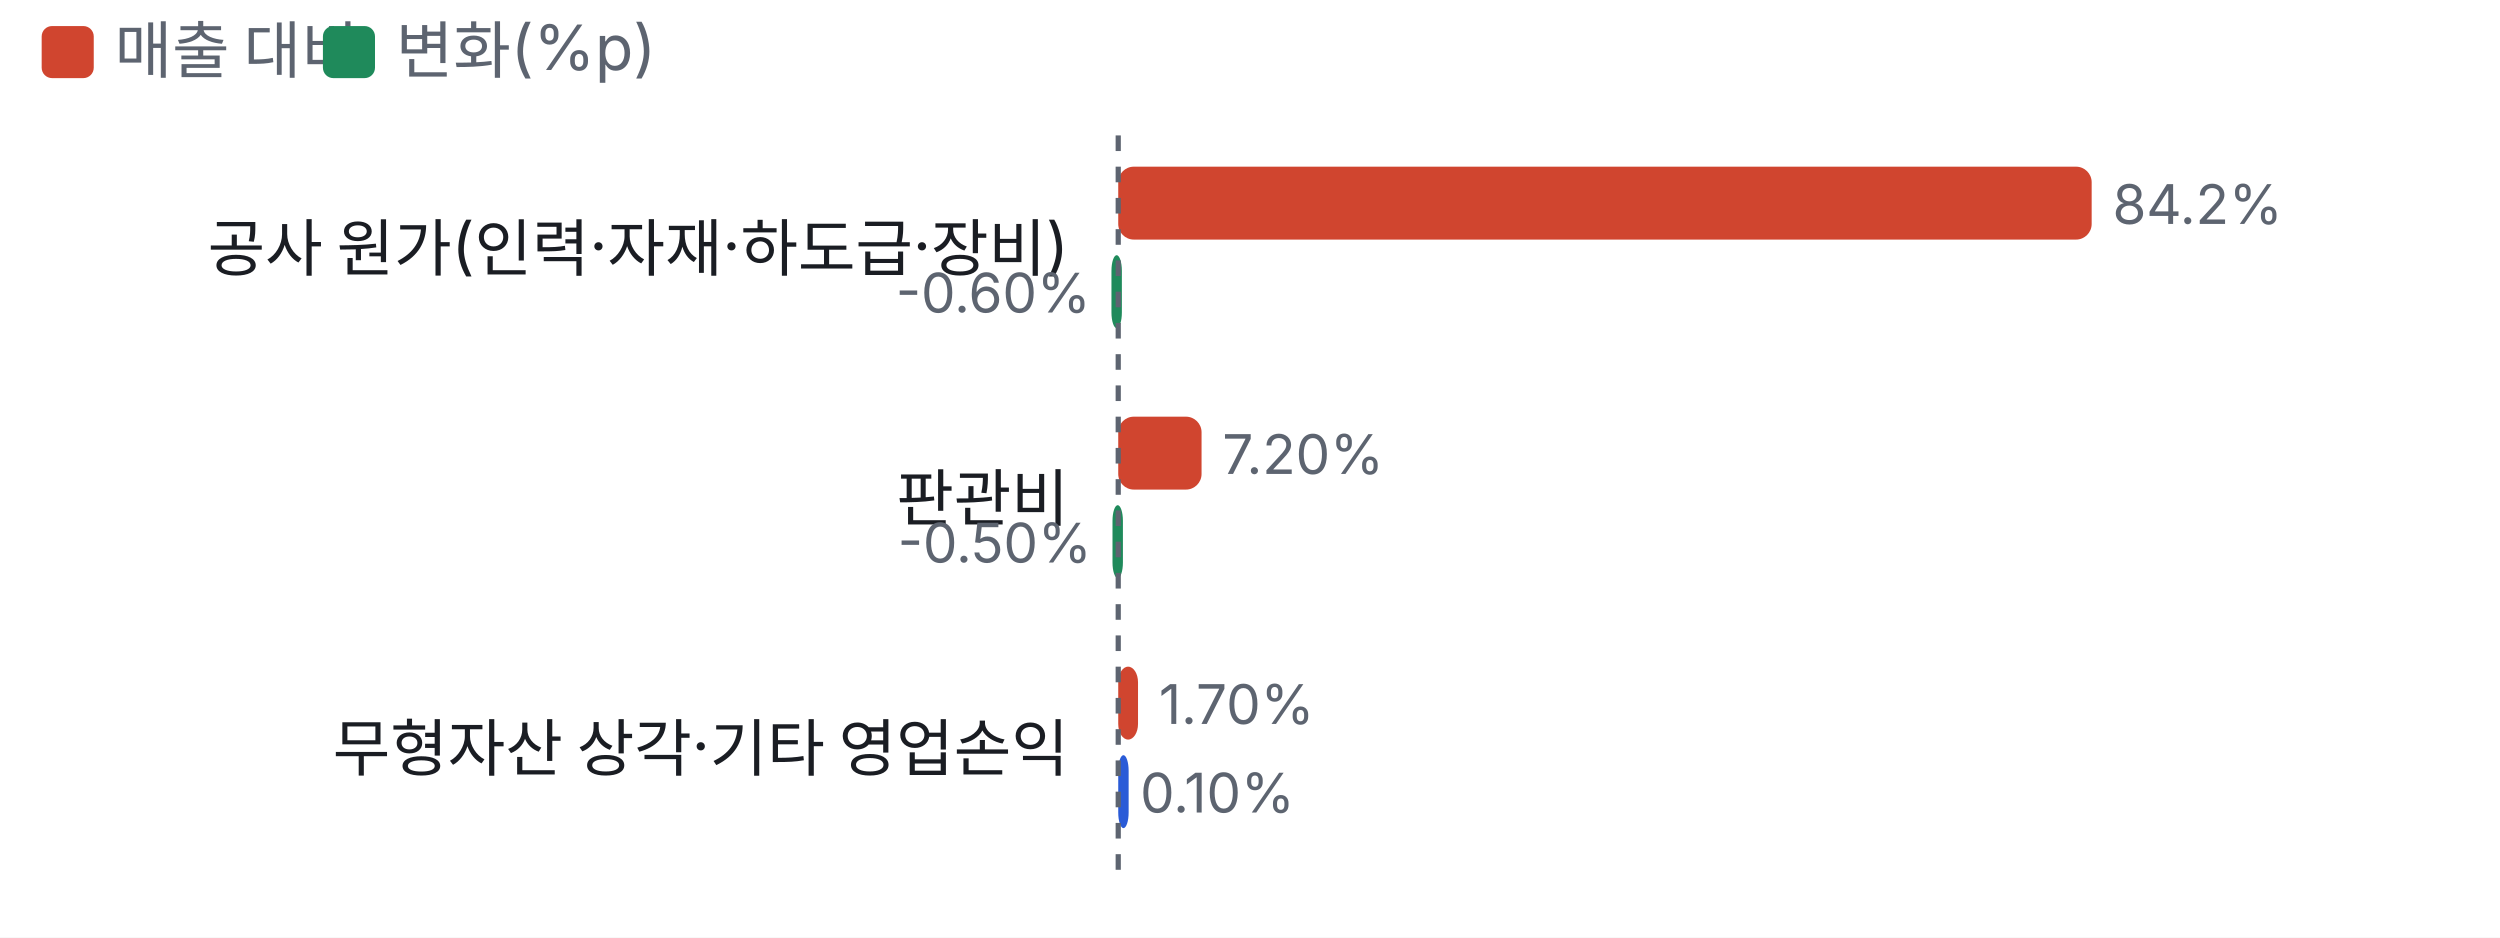
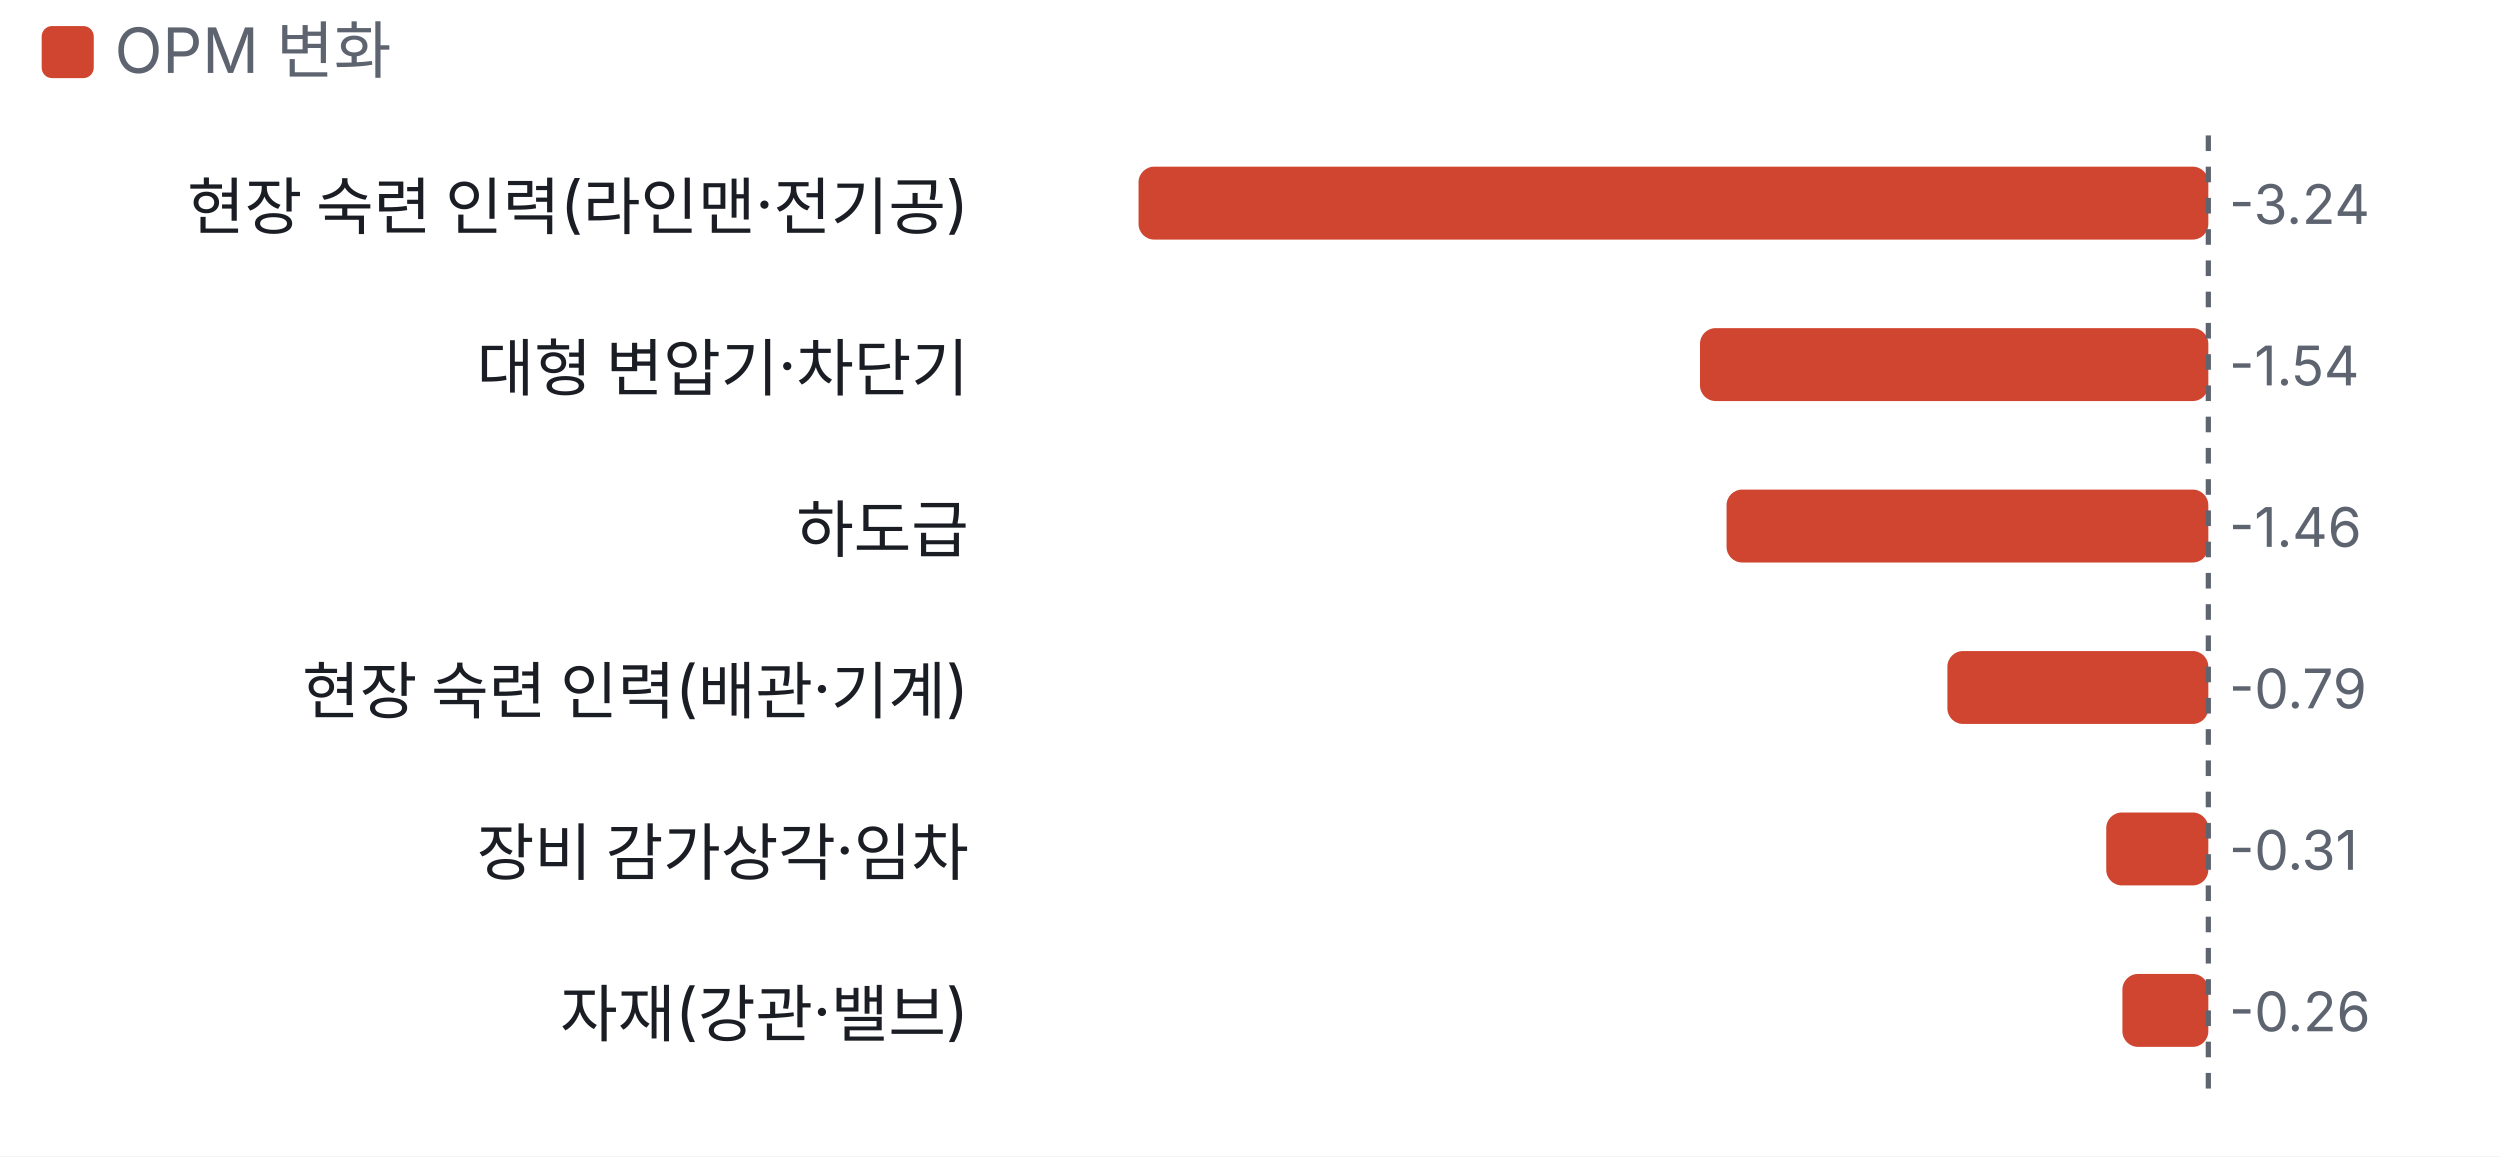
- <svg xmlns="http://www.w3.org/2000/svg" viewBox="0 0 480 180" width="480" height="180">
+ <svg xmlns="http://www.w3.org/2000/svg" viewBox="0 0 480 222" width="480" height="222">
  <style>text{fill:#5d6470;font-size:10.5px;font-family:-apple-system,'Apple SD Gothic Neo','Malgun Gothic',sans-serif}</style>
  <rect width="100%" height="100%" fill="#ffffff" />
  <rect x="8" y="5" width="10" height="10" rx="2" fill="#d0452f" />
-   <text x="22" y="14" style="font-size:12px">매출 대비</text>
-   <rect x="62" y="5" width="10" height="10" rx="2" fill="#1f8a5b" />
-   <text x="76" y="14" style="font-size:12px">변화(%p)</text>
+   <text x="22" y="14" style="font-size:12px">OPM 변화</text>
  <g transform="translate(0,22)">
-     <text x="205.2" y="30" text-anchor="end" style="fill:#1a1d23;font-size:12px">
-       <tspan x="205.2" dy="0">공사 원가(인력·자재·하도급·장비)</tspan>
+     <text x="186.0" y="22" text-anchor="end" style="fill:#1a1d23;font-size:12px">
+       <tspan x="186.0" dy="0">현장 숙련 인력(라인맨·전기공)</tspan>
    </text>
-     <rect x="214.7" y="10" width="186.9" height="14" rx="3" fill="#d0452f" />
-     <text x="405.6" y="21">84.2%</text>
-     <rect x="213.4" y="27" width="2.0" height="14" rx="3" fill="#1f8a5b" />
-     <text x="209.4" y="38" text-anchor="end">-0.60%</text>
-     <text x="205.2" y="78" text-anchor="end" style="fill:#1a1d23;font-size:12px">
-       <tspan x="205.2" dy="0">판관비</tspan>
+     <rect x="218.6" y="10" width="205.4" height="14" rx="3" fill="#d0452f" />
+     <text x="428.0" y="21">-3.24</text>
+     <text x="186.0" y="53" text-anchor="end" style="fill:#1a1d23;font-size:12px">
+       <tspan x="186.0" dy="0">대형 변압기·차단기</tspan>
    </text>
-     <rect x="214.7" y="58" width="16.0" height="14" rx="3" fill="#d0452f" />
-     <text x="234.7" y="69">7.20%</text>
-     <rect x="213.6" y="75" width="2.0" height="14" rx="3" fill="#1f8a5b" />
-     <text x="209.6" y="86" text-anchor="end">-0.50%</text>
-     <text x="205.2" y="126" text-anchor="end" style="fill:#1a1d23;font-size:12px">
-       <tspan x="205.2" dy="0">무형자산 상각·기타 영업손익</tspan>
+     <rect x="326.4" y="41" width="97.6" height="14" rx="3" fill="#d0452f" />
+     <text x="428.0" y="52">-1.54</text>
+     <text x="186.0" y="84" text-anchor="end" style="fill:#1a1d23;font-size:12px">
+       <tspan x="186.0" dy="0">하도급</tspan>
    </text>
-     <rect x="214.7" y="106" width="3.8" height="14" rx="3" fill="#d0452f" />
-     <text x="222.5" y="117">1.70%</text>
-     <rect x="214.7" y="123" width="2.0" height="14" rx="3" fill="#2a5bd7" />
-     <text x="218.9" y="134">0.10%</text>
-     <line x1="214.7" x2="214.7" y1="4" y2="148" stroke="#5d6470" stroke-dasharray="3 3" />
+     <rect x="331.5" y="72" width="92.5" height="14" rx="3" fill="#d0452f" />
+     <text x="428.0" y="83">-1.46</text>
+     <text x="186.0" y="115" text-anchor="end" style="fill:#1a1d23;font-size:12px">
+       <tspan x="186.0" dy="0">현장 숙련 인력(배관·기계)</tspan>
+     </text>
+     <rect x="373.9" y="103" width="50.1" height="14" rx="3" fill="#d0452f" />
+     <text x="428.0" y="114">-0.79</text>
+     <text x="186.0" y="146" text-anchor="end" style="fill:#1a1d23;font-size:12px">
+       <tspan x="186.0" dy="0">장비 감가상각·임차</tspan>
+     </text>
+     <rect x="404.4" y="134" width="19.6" height="14" rx="3" fill="#d0452f" />
+     <text x="428.0" y="145">-0.31</text>
+     <text x="186.0" y="177" text-anchor="end" style="fill:#1a1d23;font-size:12px">
+       <tspan x="186.0" dy="0">자재(강관·밸브)</tspan>
+     </text>
+     <rect x="407.5" y="165" width="16.5" height="14" rx="3" fill="#d0452f" />
+     <text x="428.0" y="176">-0.26</text>
+     <line x1="424.0" x2="424.0" y1="4" y2="190" stroke="#5d6470" stroke-dasharray="3 3" />
  </g>
</svg>
